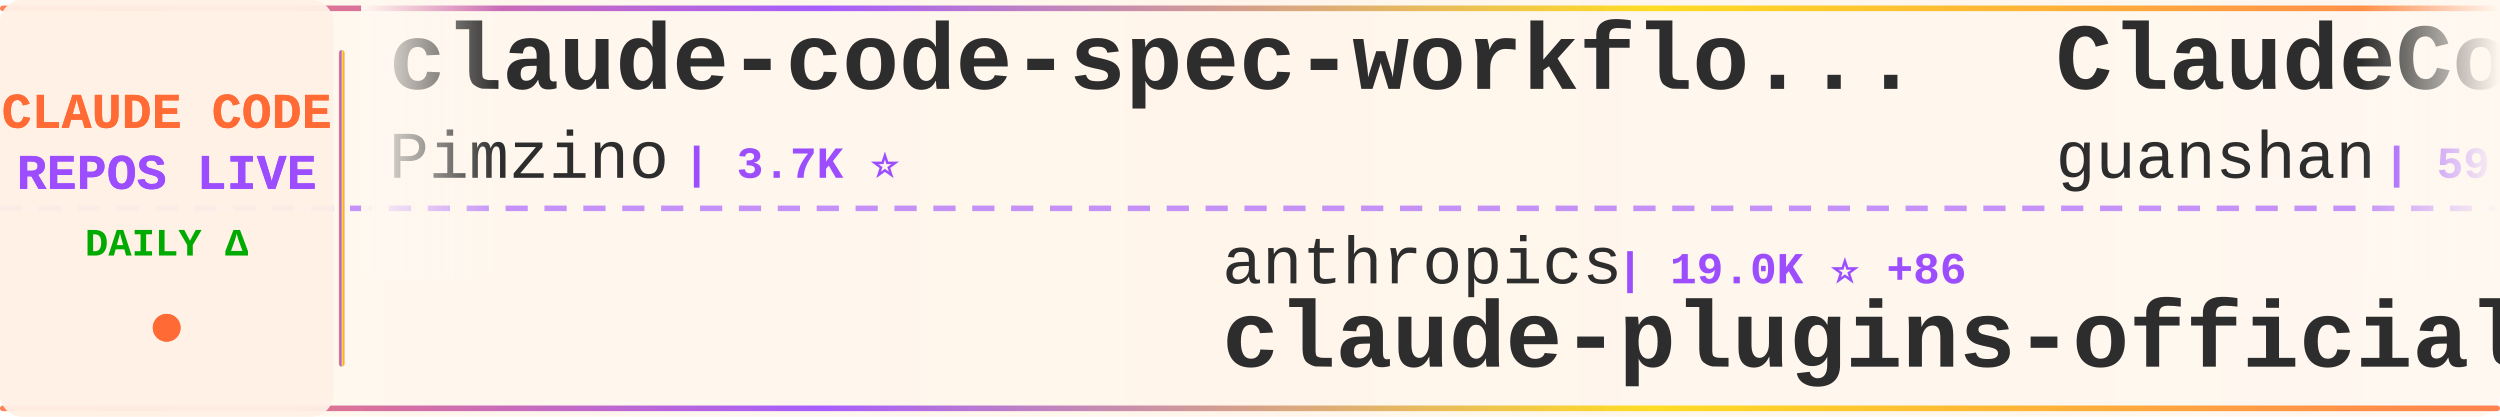
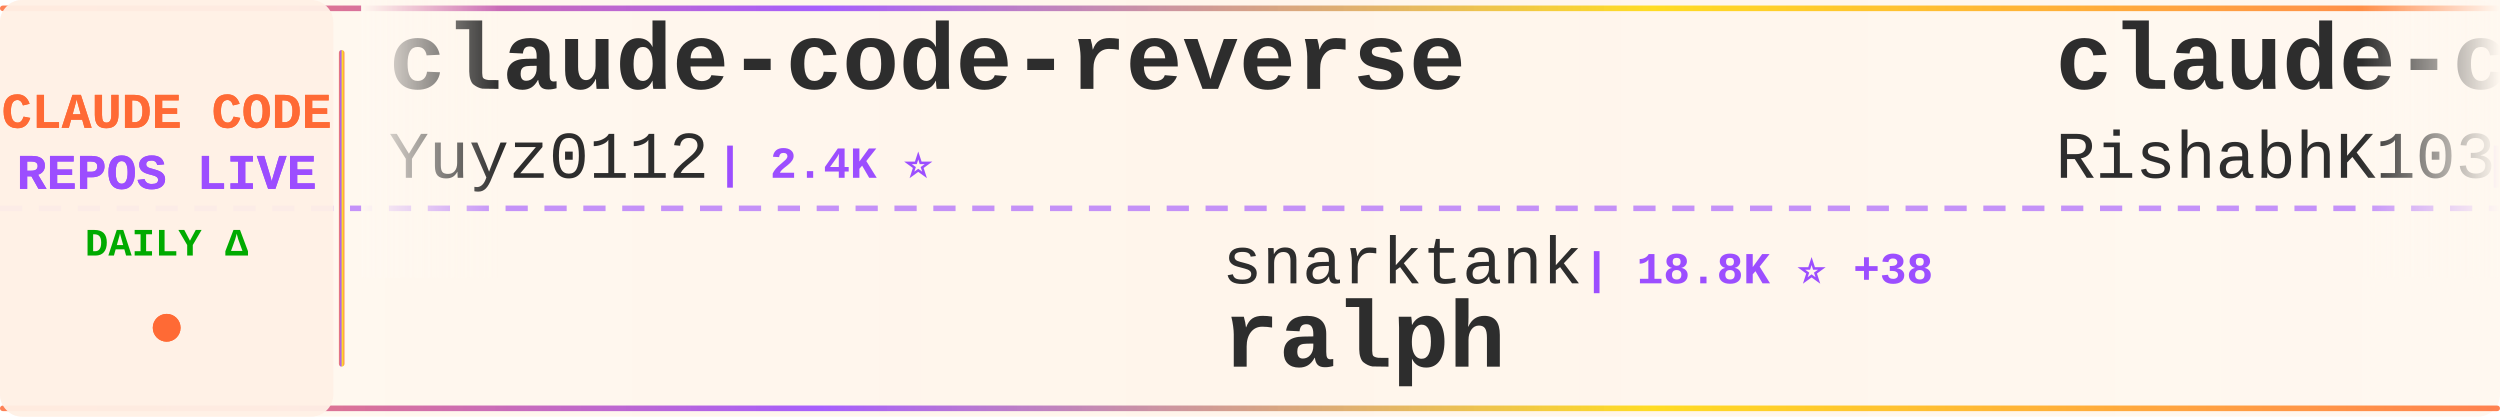
<svg xmlns="http://www.w3.org/2000/svg" width="900" height="150">
  <defs>
    <linearGradient id="tickerBg" x1="0%" y1="0%" x2="100%" y2="0%">
      <stop offset="0%" style="stop-color:#fff8f0;stop-opacity:0.98" />
      <stop offset="50%" style="stop-color:#fff5eb;stop-opacity:1" />
      <stop offset="100%" style="stop-color:#fff8f0;stop-opacity:0.98" />
    </linearGradient>
    <linearGradient id="borderGrad" x1="0%" y1="0%" x2="100%" y2="0%">
      <stop offset="0%" style="stop-color:#FF6B35;stop-opacity:0.85">
        <animate attributeName="stop-opacity" values="0.85;1;0.85" dur="2s" repeatCount="indefinite" />
      </stop>
      <stop offset="33%" style="stop-color:#9C4EFF;stop-opacity:0.9">
        <animate attributeName="stop-opacity" values="0.9;1;0.9" dur="2.2s" repeatCount="indefinite" />
      </stop>
      <stop offset="66%" style="stop-color:#FFD700;stop-opacity:0.85">
        <animate attributeName="stop-opacity" values="0.85;1;0.85" dur="1.8s" repeatCount="indefinite" />
      </stop>
      <stop offset="100%" style="stop-color:#FF6B35;stop-opacity:0.85">
        <animate attributeName="stop-opacity" values="0.85;1;0.85" dur="2s" repeatCount="indefinite" />
      </stop>
    </linearGradient>
    <filter id="textGlow">
      <feGaussianBlur stdDeviation="0.15" result="coloredBlur" />
      <feMerge>
        <feMergeNode in="coloredBlur" />
        <feMergeNode in="SourceGraphic" />
      </feMerge>
    </filter>
    <filter id="metricGlow">
      <feGaussianBlur stdDeviation="0.2" result="coloredBlur" />
      <feMerge>
        <feMergeNode in="coloredBlur" />
        <feMergeNode in="SourceGraphic" />
      </feMerge>
    </filter>
    <linearGradient id="leftFade" x1="0%" y1="0%" x2="100%" y2="0%">
      <stop offset="0%" style="stop-color:#fff8f0;stop-opacity:1" />
      <stop offset="100%" style="stop-color:#fff8f0;stop-opacity:0" />
    </linearGradient>
    <linearGradient id="rightFade" x1="0%" y1="0%" x2="100%" y2="0%">
      <stop offset="0%" style="stop-color:#fff8f0;stop-opacity:0" />
      <stop offset="100%" style="stop-color:#fff8f0;stop-opacity:1" />
    </linearGradient>
  </defs>
  <rect width="900" height="150" fill="url(#tickerBg)" rx="8" />
  <rect x="0" y="2" width="900" height="2" fill="url(#borderGrad)" rx="1" />
  <rect x="0" y="146" width="900" height="2" fill="url(#borderGrad)" rx="1" />
  <line x1="0" y1="75" x2="900" y2="75" stroke="#9C4EFF" stroke-width="2" stroke-dasharray="8 6" opacity="0.6" />
  <rect x="0" y="0" width="120" height="150" fill="#fff0e6" opacity="0.95" rx="8" />
  <text x="60" y="46" font-family="'Courier New', monospace" font-size="18" font-weight="bold" fill="#FF6B35" text-anchor="middle" filter="url(#textGlow)">
    CLAUDE CODE
  </text>
  <text x="60" y="68" font-family="'Courier New', monospace" font-size="18" font-weight="bold" fill="#9C4EFF" text-anchor="middle" filter="url(#textGlow)">
    REPOS LIVE
  </text>
  <text x="60" y="92" font-family="'Courier New', monospace" font-size="14" font-weight="bold" fill="#00aa00" text-anchor="middle">
    DAILY Δ
  </text>
  <circle cx="60" cy="118" r="5" fill="#FF6B35" filter="url(#metricGlow)">
    <animate attributeName="r" values="4;6;4" dur="1.5s" repeatCount="indefinite" />
    <animate attributeName="opacity" values="0.6;1;0.6" dur="1.5s" repeatCount="indefinite" />
  </circle>
  <rect x="122" y="18" width="2" height="114" fill="url(#borderGrad)" rx="1" />
  <clipPath id="tickerClip">
    <rect x="130" y="0" width="770" height="150" />
  </clipPath>
  <g clip-path="url(#tickerClip)">
    <g id="tickerItems">
      <animateTransform attributeName="transform" attributeType="XML" type="translate" from="0 0" to="-3000 0" dur="54s" repeatCount="indefinite" />
      <g transform="translate(0, 0)">
-         <text x="140" y="32" font-family="'Courier New', monospace" font-size="34" font-weight="bold" fill="#2d2d2d">claude-code-spec-workflo...</text>
-         <text x="140" y="64" font-family="'Courier New', monospace" font-size="24" font-weight="normal" fill="#2d2d2d" opacity="1.0">Pimzino</text>
-         <text x="246" y="64" font-family="'Courier New', monospace" font-size="16" font-weight="bold" fill="#9C4EFF"> | 3.7K ⭐</text>
+         <text x="140" y="32" font-family="'Courier New', monospace" font-size="34" font-weight="bold" fill="#2d2d2d">claude-code-reverse</text>
+         <text x="140" y="64" font-family="'Courier New', monospace" font-size="24" font-weight="normal" fill="#2d2d2d" opacity="1.0">Yuyz0112</text>
+         <text x="258" y="64" font-family="'Courier New', monospace" font-size="16" font-weight="bold" fill="#9C4EFF"> | 2.4K ⭐</text>
      </g>
      <g transform="translate(300, 0)">
-         <text x="140" y="102" font-family="'Courier New', monospace" font-size="24" font-weight="normal" fill="#2d2d2d" opacity="1.0">anthropics</text>
-         <text x="282" y="102" font-family="'Courier New', monospace" font-size="16" font-weight="bold" fill="#9C4EFF"> | 19.0K ⭐ +86</text>
-         <text x="140" y="132" font-family="'Courier New', monospace" font-size="34" font-weight="bold" fill="#2d2d2d">claude-plugins-official</text>
+         <text x="140" y="102" font-family="'Courier New', monospace" font-size="24" font-weight="normal" fill="#2d2d2d" opacity="1.0">snarktank</text>
+         <text x="270" y="102" font-family="'Courier New', monospace" font-size="16" font-weight="bold" fill="#9C4EFF"> | 18.8K ⭐ +38</text>
+         <text x="140" y="132" font-family="'Courier New', monospace" font-size="34" font-weight="bold" fill="#2d2d2d">ralph</text>
      </g>
      <g transform="translate(600, 0)">
-         <text x="140" y="32" font-family="'Courier New', monospace" font-size="34" font-weight="bold" fill="#2d2d2d">ClaudeCode</text>
-         <text x="140" y="64" font-family="'Courier New', monospace" font-size="24" font-weight="normal" fill="#2d2d2d" opacity="1.0">guanshan</text>
-         <text x="258" y="64" font-family="'Courier New', monospace" font-size="16" font-weight="bold" fill="#9C4EFF"> | 59 ⭐ +1</text>
+         <text x="140" y="32" font-family="'Courier New', monospace" font-size="34" font-weight="bold" fill="#2d2d2d">claude-code</text>
+         <text x="140" y="64" font-family="'Courier New', monospace" font-size="24" font-weight="normal" fill="#2d2d2d" opacity="1.0">RishabhK103</text>
+         <text x="294" y="64" font-family="'Courier New', monospace" font-size="16" font-weight="bold" fill="#9C4EFF"> | 79 ⭐</text>
      </g>
      <g transform="translate(900, 0)">
-         <text x="140" y="102" font-family="'Courier New', monospace" font-size="24" font-weight="normal" fill="#2d2d2d" opacity="1.0">luyao618</text>
-         <text x="258" y="102" font-family="'Courier New', monospace" font-size="16" font-weight="bold" fill="#9C4EFF"> | 1.3K ⭐ +11</text>
-         <text x="140" y="132" font-family="'Courier New', monospace" font-size="34" font-weight="bold" fill="#2d2d2d">Claude-Code-Source-Study</text>
+         <text x="140" y="102" font-family="'Courier New', monospace" font-size="24" font-weight="normal" fill="#2d2d2d" opacity="1.0">Donchitos</text>
+         <text x="270" y="102" font-family="'Courier New', monospace" font-size="16" font-weight="bold" fill="#9C4EFF"> | 17.9K ⭐ +117</text>
+         <text x="140" y="132" font-family="'Courier New', monospace" font-size="34" font-weight="bold" fill="#2d2d2d">Claude-Code-Game-Studios</text>
      </g>
      <g transform="translate(1200, 0)">
+         <text x="140" y="32" font-family="'Courier New', monospace" font-size="34" font-weight="bold" fill="#2d2d2d">claude-code-proxy</text>
+         <text x="140" y="64" font-family="'Courier New', monospace" font-size="24" font-weight="normal" fill="#2d2d2d" opacity="1.0">fuergaosi233</text>
+         <text x="306" y="64" font-family="'Courier New', monospace" font-size="16" font-weight="bold" fill="#9C4EFF"> | 2.6K ⭐ +4</text>
+       </g>
+       <g transform="translate(1500, 0)">
+         <text x="140" y="102" font-family="'Courier New', monospace" font-size="24" font-weight="normal" fill="#2d2d2d" opacity="1.0">anthropics</text>
+         <text x="282" y="102" font-family="'Courier New', monospace" font-size="16" font-weight="bold" fill="#9C4EFF"> | 7.5K ⭐ +19</text>
+         <text x="140" y="132" font-family="'Courier New', monospace" font-size="34" font-weight="bold" fill="#2d2d2d">claude-code-action</text>
+       </g>
+       <g transform="translate(1800, 0)">
        <text x="140" y="32" font-family="'Courier New', monospace" font-size="34" font-weight="bold" fill="#2d2d2d">ralph-claude-code</text>
        <text x="140" y="64" font-family="'Courier New', monospace" font-size="24" font-weight="normal" fill="#2d2d2d" opacity="1.0">frankbria</text>
-         <text x="270" y="64" font-family="'Courier New', monospace" font-size="16" font-weight="bold" fill="#9C4EFF"> | 9.1K ⭐ +9</text>
-       </g>
-       <g transform="translate(1500, 0)">
-         <text x="140" y="102" font-family="'Courier New', monospace" font-size="24" font-weight="normal" fill="#2d2d2d" opacity="1.0">ding113</text>
-         <text x="246" y="102" font-family="'Courier New', monospace" font-size="16" font-weight="bold" fill="#9C4EFF"> | 2.8K ⭐ +9</text>
-         <text x="140" y="132" font-family="'Courier New', monospace" font-size="34" font-weight="bold" fill="#2d2d2d">claude-code-hub</text>
-       </g>
-       <g transform="translate(1800, 0)">
-         <text x="140" y="32" font-family="'Courier New', monospace" font-size="34" font-weight="bold" fill="#2d2d2d">claude-code</text>
-         <text x="140" y="64" font-family="'Courier New', monospace" font-size="24" font-weight="normal" fill="#2d2d2d" opacity="1.0">mehmoodosman</text>
-         <text x="306" y="64" font-family="'Courier New', monospace" font-size="16" font-weight="bold" fill="#9C4EFF"> | 169 ⭐</text>
+         <text x="270" y="64" font-family="'Courier New', monospace" font-size="16" font-weight="bold" fill="#9C4EFF"> | 9.1K ⭐ +13</text>
      </g>
      <g transform="translate(2100, 0)">
-         <text x="140" y="102" font-family="'Courier New', monospace" font-size="24" font-weight="normal" fill="#2d2d2d" opacity="1.0">anthropics</text>
-         <text x="282" y="102" font-family="'Courier New', monospace" font-size="16" font-weight="bold" fill="#9C4EFF"> | 817 ⭐ +1</text>
-         <text x="140" y="132" font-family="'Courier New', monospace" font-size="34" font-weight="bold" fill="#2d2d2d">claude-code-base-action</text>
+         <text x="140" y="102" font-family="'Courier New', monospace" font-size="24" font-weight="normal" fill="#2d2d2d" opacity="1.0">darcyegb</text>
+         <text x="258" y="102" font-family="'Courier New', monospace" font-size="16" font-weight="bold" fill="#9C4EFF"> | 688 ⭐ +2</text>
+         <text x="140" y="132" font-family="'Courier New', monospace" font-size="34" font-weight="bold" fill="#2d2d2d">ClaudeCodeAgents</text>
      </g>
      <g transform="translate(2400, 0)">
-         <text x="140" y="32" font-family="'Courier New', monospace" font-size="34" font-weight="bold" fill="#2d2d2d">claude-code-from-scratch</text>
-         <text x="140" y="64" font-family="'Courier New', monospace" font-size="24" font-weight="normal" fill="#2d2d2d" opacity="1.0">Windy3f3f3f3f</text>
-         <text x="318" y="64" font-family="'Courier New', monospace" font-size="16" font-weight="bold" fill="#9C4EFF"> | 1.1K ⭐ +15</text>
+         <text x="140" y="32" font-family="'Courier New', monospace" font-size="34" font-weight="bold" fill="#2d2d2d">my-claude-code-setup</text>
+         <text x="140" y="64" font-family="'Courier New', monospace" font-size="24" font-weight="normal" fill="#2d2d2d" opacity="1.0">centminmod</text>
+         <text x="282" y="64" font-family="'Courier New', monospace" font-size="16" font-weight="bold" fill="#9C4EFF"> | 2.3K ⭐ +4</text>
      </g>
      <g transform="translate(2700, 0)">
-         <text x="140" y="102" font-family="'Courier New', monospace" font-size="24" font-weight="normal" fill="#2d2d2d" opacity="1.0">darcyegb</text>
-         <text x="258" y="102" font-family="'Courier New', monospace" font-size="16" font-weight="bold" fill="#9C4EFF"> | 687 ⭐ +1</text>
-         <text x="140" y="132" font-family="'Courier New', monospace" font-size="34" font-weight="bold" fill="#2d2d2d">ClaudeCodeAgents</text>
+         <text x="140" y="102" font-family="'Courier New', monospace" font-size="24" font-weight="normal" fill="#2d2d2d" opacity="1.0">router-for-me</text>
+         <text x="318" y="102" font-family="'Courier New', monospace" font-size="16" font-weight="bold" fill="#9C4EFF"> | 31.7K ⭐ +217</text>
+         <text x="140" y="132" font-family="'Courier New', monospace" font-size="34" font-weight="bold" fill="#2d2d2d">CLIProxyAPI</text>
      </g>
      <g transform="translate(3000, 0)">
-         <text x="140" y="32" font-family="'Courier New', monospace" font-size="34" font-weight="bold" fill="#2d2d2d">claude-code-spec-workflo...</text>
-         <text x="140" y="64" font-family="'Courier New', monospace" font-size="24" font-weight="normal" fill="#2d2d2d" opacity="1.0">Pimzino</text>
-         <text x="246" y="64" font-family="'Courier New', monospace" font-size="16" font-weight="bold" fill="#9C4EFF"> | 3.7K ⭐</text>
+         <text x="140" y="32" font-family="'Courier New', monospace" font-size="34" font-weight="bold" fill="#2d2d2d">claude-code-reverse</text>
+         <text x="140" y="64" font-family="'Courier New', monospace" font-size="24" font-weight="normal" fill="#2d2d2d" opacity="1.0">Yuyz0112</text>
+         <text x="258" y="64" font-family="'Courier New', monospace" font-size="16" font-weight="bold" fill="#9C4EFF"> | 2.4K ⭐</text>
      </g>
      <g transform="translate(3300, 0)">
-         <text x="140" y="102" font-family="'Courier New', monospace" font-size="24" font-weight="normal" fill="#2d2d2d" opacity="1.0">anthropics</text>
-         <text x="282" y="102" font-family="'Courier New', monospace" font-size="16" font-weight="bold" fill="#9C4EFF"> | 19.0K ⭐ +86</text>
-         <text x="140" y="132" font-family="'Courier New', monospace" font-size="34" font-weight="bold" fill="#2d2d2d">claude-plugins-official</text>
+         <text x="140" y="102" font-family="'Courier New', monospace" font-size="24" font-weight="normal" fill="#2d2d2d" opacity="1.0">snarktank</text>
+         <text x="270" y="102" font-family="'Courier New', monospace" font-size="16" font-weight="bold" fill="#9C4EFF"> | 18.8K ⭐ +38</text>
+         <text x="140" y="132" font-family="'Courier New', monospace" font-size="34" font-weight="bold" fill="#2d2d2d">ralph</text>
      </g>
      <g transform="translate(3600, 0)">
-         <text x="140" y="32" font-family="'Courier New', monospace" font-size="34" font-weight="bold" fill="#2d2d2d">ClaudeCode</text>
-         <text x="140" y="64" font-family="'Courier New', monospace" font-size="24" font-weight="normal" fill="#2d2d2d" opacity="1.0">guanshan</text>
-         <text x="258" y="64" font-family="'Courier New', monospace" font-size="16" font-weight="bold" fill="#9C4EFF"> | 59 ⭐ +1</text>
+         <text x="140" y="32" font-family="'Courier New', monospace" font-size="34" font-weight="bold" fill="#2d2d2d">claude-code</text>
+         <text x="140" y="64" font-family="'Courier New', monospace" font-size="24" font-weight="normal" fill="#2d2d2d" opacity="1.0">RishabhK103</text>
+         <text x="294" y="64" font-family="'Courier New', monospace" font-size="16" font-weight="bold" fill="#9C4EFF"> | 79 ⭐</text>
      </g>
      <g transform="translate(3900, 0)">
-         <text x="140" y="102" font-family="'Courier New', monospace" font-size="24" font-weight="normal" fill="#2d2d2d" opacity="1.0">luyao618</text>
-         <text x="258" y="102" font-family="'Courier New', monospace" font-size="16" font-weight="bold" fill="#9C4EFF"> | 1.3K ⭐ +11</text>
-         <text x="140" y="132" font-family="'Courier New', monospace" font-size="34" font-weight="bold" fill="#2d2d2d">Claude-Code-Source-Study</text>
+         <text x="140" y="102" font-family="'Courier New', monospace" font-size="24" font-weight="normal" fill="#2d2d2d" opacity="1.0">Donchitos</text>
+         <text x="270" y="102" font-family="'Courier New', monospace" font-size="16" font-weight="bold" fill="#9C4EFF"> | 17.9K ⭐ +117</text>
+         <text x="140" y="132" font-family="'Courier New', monospace" font-size="34" font-weight="bold" fill="#2d2d2d">Claude-Code-Game-Studios</text>
      </g>
    </g>
  </g>
  <rect x="130" y="0" width="50" height="100" fill="url(#leftFade)" />
  <rect x="850" y="0" width="50" height="100" fill="url(#rightFade)" />
</svg>
